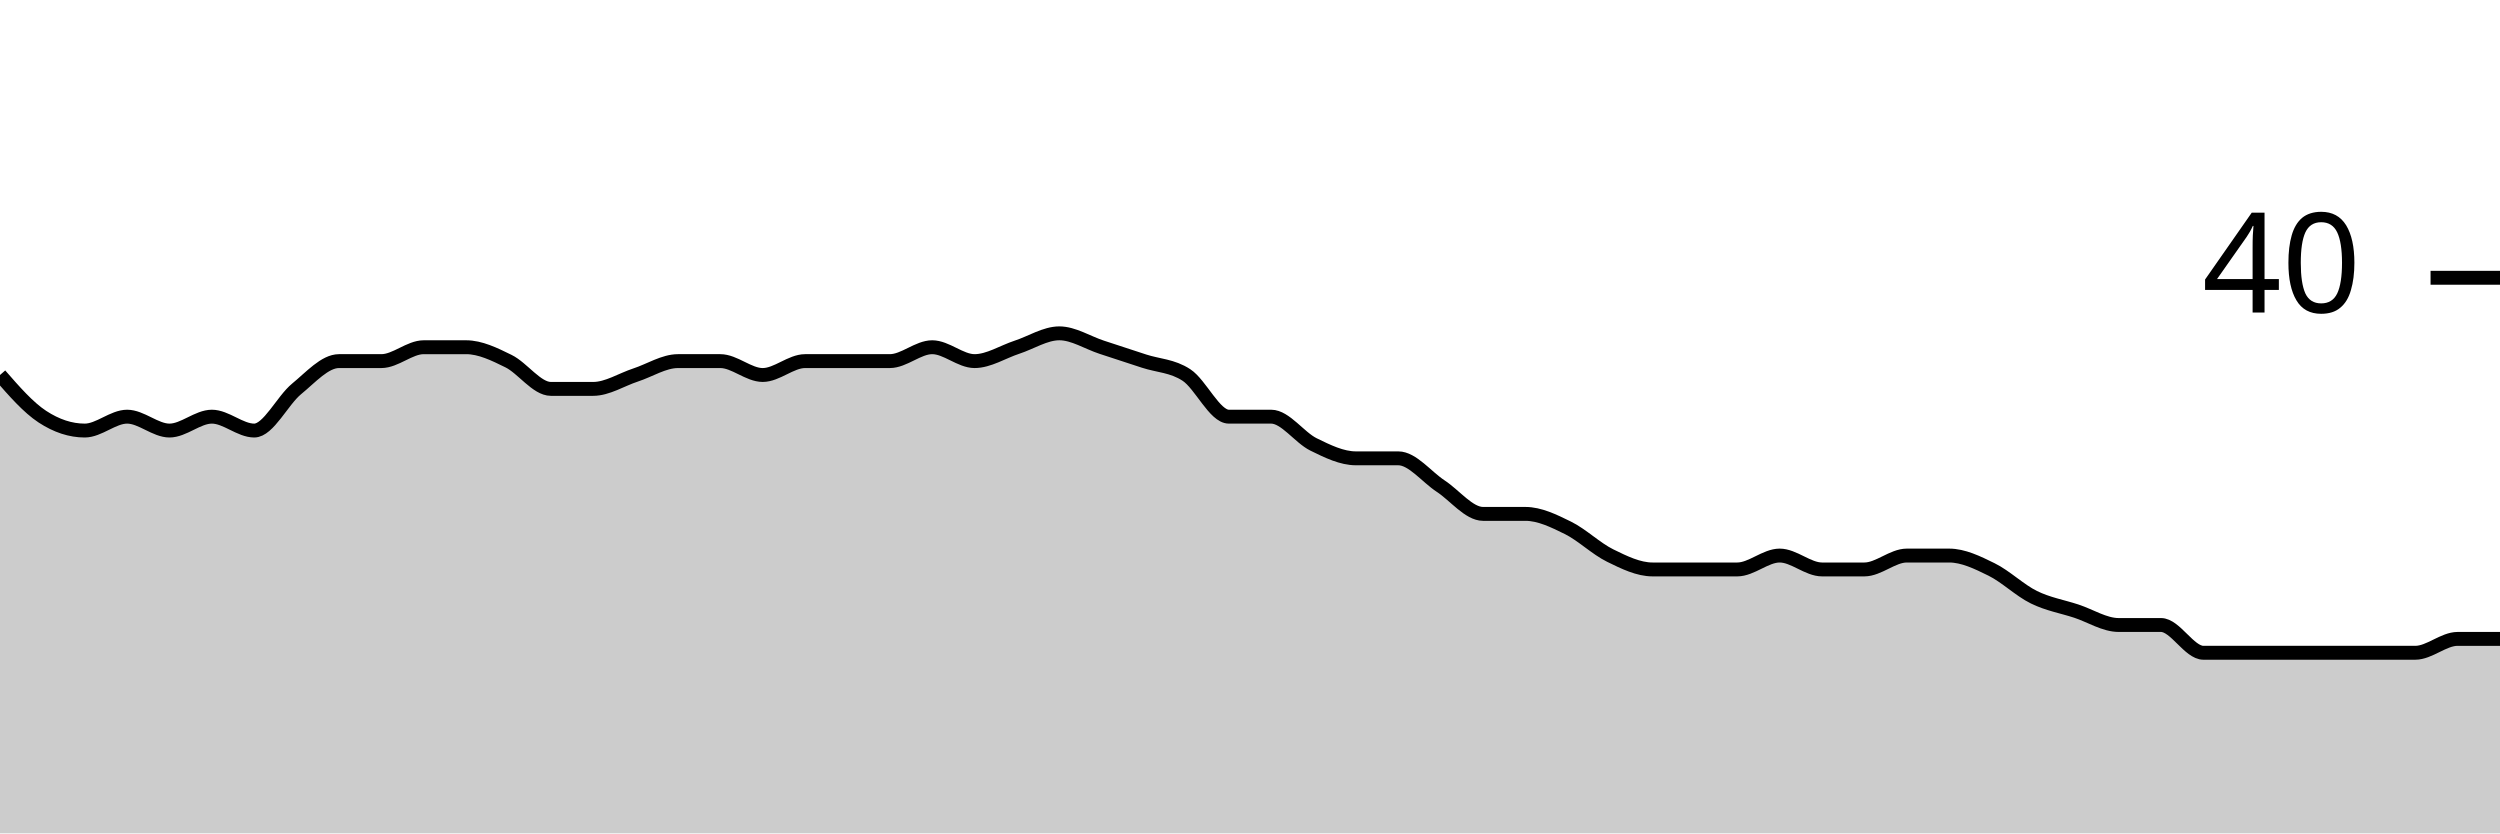
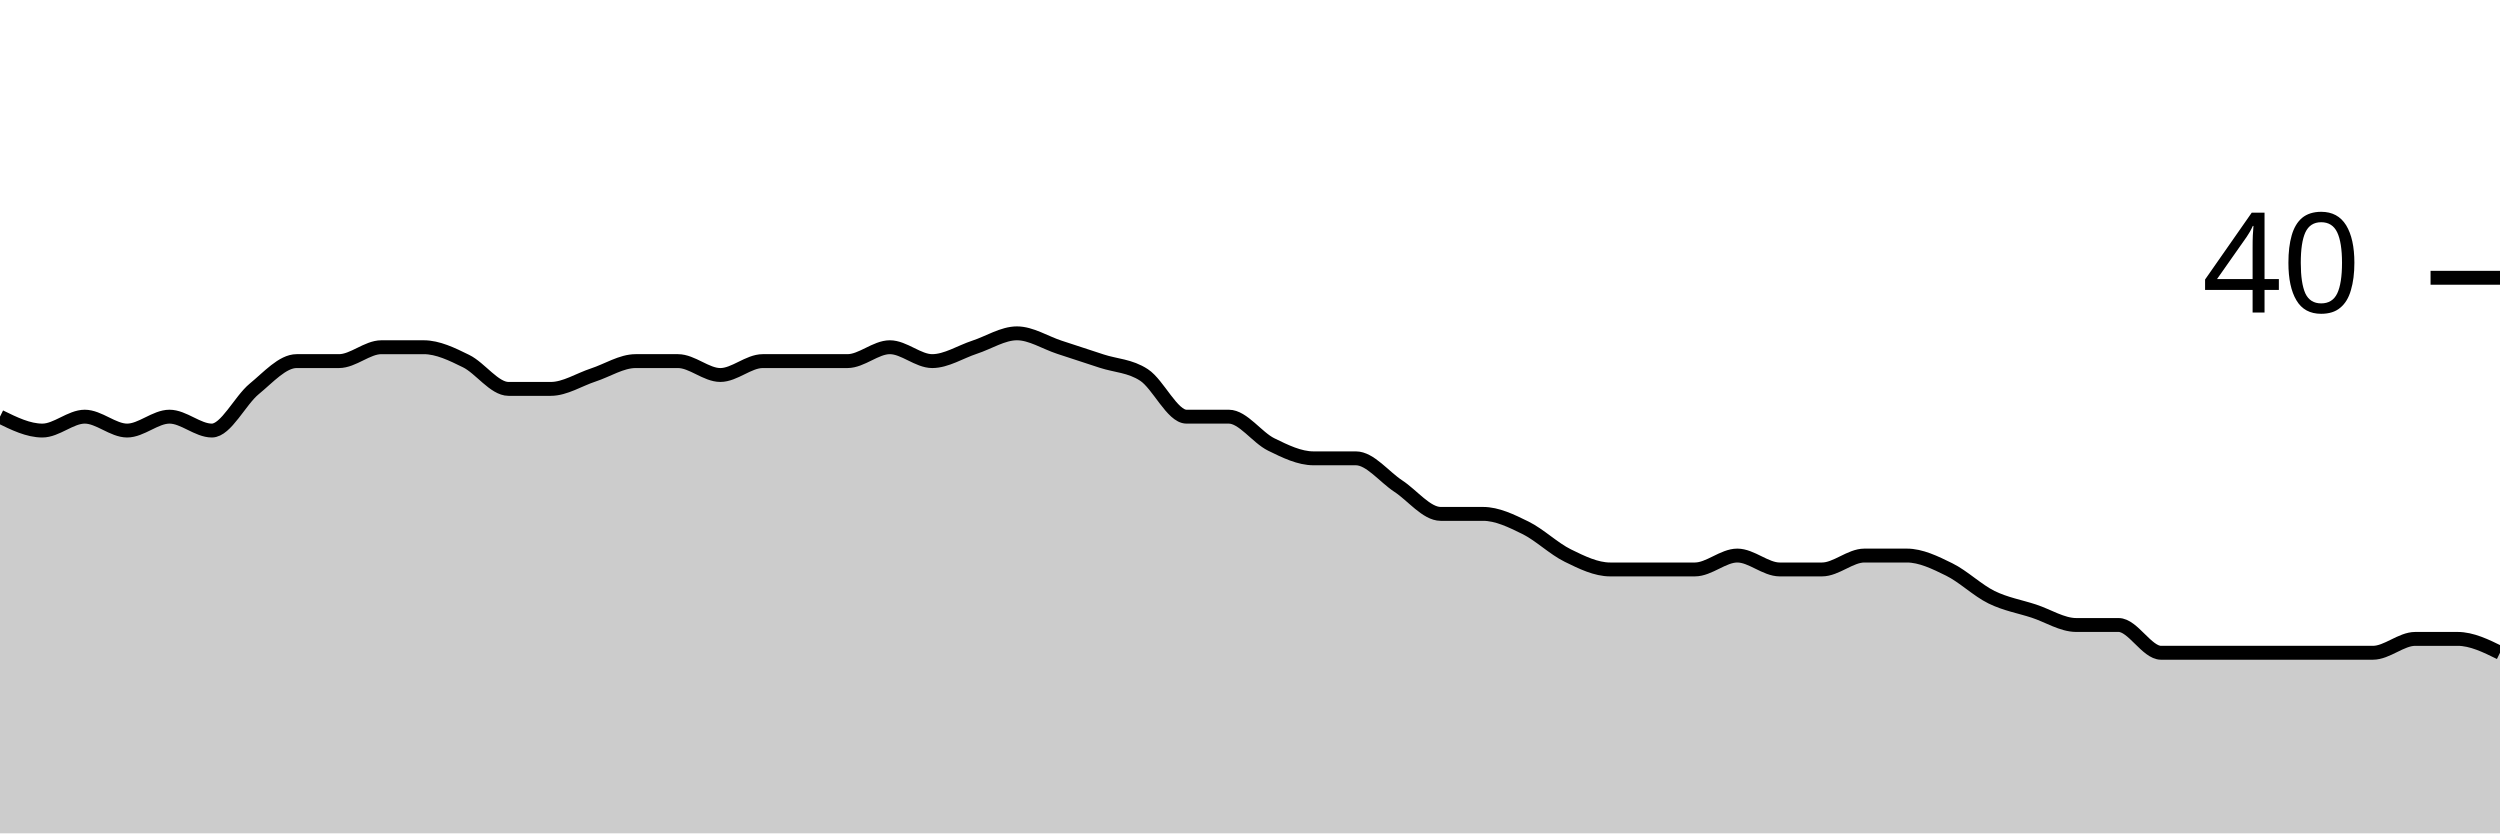
<svg xmlns="http://www.w3.org/2000/svg" viewBox="0 0 180 60">
  <g transform="translate(0,20)">
-     <path class="area" fill="rgba(0, 0, 0, 0.2)" d="M0,7C1.017,8.167,2.034,9.333,3.051,10C4.068,10.667,5.085,11,6.102,11C7.119,11,8.136,10,9.153,10C10.169,10,11.186,11,12.203,11C13.22,11,14.237,10,15.254,10C16.271,10,17.288,11,18.305,11C19.322,11,20.339,8.833,21.356,8C22.373,7.167,23.39,6,24.407,6C25.424,6,26.441,6,27.458,6C28.475,6,29.492,5,30.508,5C31.525,5,32.542,5,33.559,5C34.576,5,35.593,5.5,36.61,6C37.627,6.5,38.644,8,39.661,8C40.678,8,41.695,8,42.712,8C43.729,8,44.746,7.333,45.763,7C46.78,6.667,47.797,6,48.814,6C49.831,6,50.847,6,51.864,6C52.881,6,53.898,7,54.915,7C55.932,7,56.949,6,57.966,6C58.983,6,60,6,61.017,6C62.034,6,63.051,6,64.068,6C65.085,6,66.102,5,67.119,5C68.136,5,69.153,6,70.169,6C71.186,6,72.203,5.333,73.22,5C74.237,4.667,75.254,4,76.271,4C77.288,4,78.305,4.667,79.322,5C80.339,5.333,81.356,5.667,82.373,6C83.39,6.333,84.407,6.333,85.424,7C86.441,7.667,87.458,10,88.475,10C89.492,10,90.508,10,91.525,10C92.542,10,93.559,11.5,94.576,12C95.593,12.5,96.61,13,97.627,13C98.644,13,99.661,13,100.678,13C101.695,13,102.712,14.333,103.729,15C104.746,15.667,105.763,17,106.78,17C107.797,17,108.814,17,109.831,17C110.847,17,111.864,17.5,112.881,18C113.898,18.5,114.915,19.5,115.932,20C116.949,20.5,117.966,21,118.983,21C120,21,121.017,21,122.034,21C123.051,21,124.068,21,125.085,21C126.102,21,127.119,20,128.136,20C129.153,20,130.169,21,131.186,21C132.203,21,133.22,21,134.237,21C135.254,21,136.271,20,137.288,20C138.305,20,139.322,20,140.339,20C141.356,20,142.373,20.5,143.39,21C144.407,21.5,145.424,22.5,146.441,23C147.458,23.5,148.475,23.667,149.492,24C150.508,24.333,151.525,25,152.542,25C153.559,25,154.576,25,155.593,25C156.61,25,157.627,27,158.644,27C159.661,27,160.678,27,161.695,27C162.712,27,163.729,27,164.746,27C165.763,27,166.78,27,167.797,27C168.814,27,169.831,27,170.847,27C171.864,27,172.881,27,173.898,27C174.915,27,175.932,26,176.949,26C177.966,26,178.983,26,180,26L180,40C178.983,40,177.966,40,176.949,40C175.932,40,174.915,40,173.898,40C172.881,40,171.864,40,170.847,40C169.831,40,168.814,40,167.797,40C166.78,40,165.763,40,164.746,40C163.729,40,162.712,40,161.695,40C160.678,40,159.661,40,158.644,40C157.627,40,156.61,40,155.593,40C154.576,40,153.559,40,152.542,40C151.525,40,150.508,40,149.492,40C148.475,40,147.458,40,146.441,40C145.424,40,144.407,40,143.39,40C142.373,40,141.356,40,140.339,40C139.322,40,138.305,40,137.288,40C136.271,40,135.254,40,134.237,40C133.22,40,132.203,40,131.186,40C130.169,40,129.153,40,128.136,40C127.119,40,126.102,40,125.085,40C124.068,40,123.051,40,122.034,40C121.017,40,120,40,118.983,40C117.966,40,116.949,40,115.932,40C114.915,40,113.898,40,112.881,40C111.864,40,110.847,40,109.831,40C108.814,40,107.797,40,106.78,40C105.763,40,104.746,40,103.729,40C102.712,40,101.695,40,100.678,40C99.661,40,98.644,40,97.627,40C96.61,40,95.593,40,94.576,40C93.559,40,92.542,40,91.525,40C90.508,40,89.492,40,88.475,40C87.458,40,86.441,40,85.424,40C84.407,40,83.39,40,82.373,40C81.356,40,80.339,40,79.322,40C78.305,40,77.288,40,76.271,40C75.254,40,74.237,40,73.22,40C72.203,40,71.186,40,70.169,40C69.153,40,68.136,40,67.119,40C66.102,40,65.085,40,64.068,40C63.051,40,62.034,40,61.017,40C60,40,58.983,40,57.966,40C56.949,40,55.932,40,54.915,40C53.898,40,52.881,40,51.864,40C50.847,40,49.831,40,48.814,40C47.797,40,46.78,40,45.763,40C44.746,40,43.729,40,42.712,40C41.695,40,40.678,40,39.661,40C38.644,40,37.627,40,36.61,40C35.593,40,34.576,40,33.559,40C32.542,40,31.525,40,30.508,40C29.492,40,28.475,40,27.458,40C26.441,40,25.424,40,24.407,40C23.39,40,22.373,40,21.356,40C20.339,40,19.322,40,18.305,40C17.288,40,16.271,40,15.254,40C14.237,40,13.22,40,12.203,40C11.186,40,10.169,40,9.153,40C8.136,40,7.119,40,6.102,40C5.085,40,4.068,40,3.051,40C2.034,40,1.017,40,0,40Z" />
-     <path class="line" stroke="black" fill="none" d="M0,7C1.017,8.167,2.034,9.333,3.051,10C4.068,10.667,5.085,11,6.102,11C7.119,11,8.136,10,9.153,10C10.169,10,11.186,11,12.203,11C13.22,11,14.237,10,15.254,10C16.271,10,17.288,11,18.305,11C19.322,11,20.339,8.833,21.356,8C22.373,7.167,23.39,6,24.407,6C25.424,6,26.441,6,27.458,6C28.475,6,29.492,5,30.508,5C31.525,5,32.542,5,33.559,5C34.576,5,35.593,5.5,36.61,6C37.627,6.5,38.644,8,39.661,8C40.678,8,41.695,8,42.712,8C43.729,8,44.746,7.333,45.763,7C46.78,6.667,47.797,6,48.814,6C49.831,6,50.847,6,51.864,6C52.881,6,53.898,7,54.915,7C55.932,7,56.949,6,57.966,6C58.983,6,60,6,61.017,6C62.034,6,63.051,6,64.068,6C65.085,6,66.102,5,67.119,5C68.136,5,69.153,6,70.169,6C71.186,6,72.203,5.333,73.22,5C74.237,4.667,75.254,4,76.271,4C77.288,4,78.305,4.667,79.322,5C80.339,5.333,81.356,5.667,82.373,6C83.39,6.333,84.407,6.333,85.424,7C86.441,7.667,87.458,10,88.475,10C89.492,10,90.508,10,91.525,10C92.542,10,93.559,11.5,94.576,12C95.593,12.5,96.61,13,97.627,13C98.644,13,99.661,13,100.678,13C101.695,13,102.712,14.333,103.729,15C104.746,15.667,105.763,17,106.78,17C107.797,17,108.814,17,109.831,17C110.847,17,111.864,17.5,112.881,18C113.898,18.5,114.915,19.5,115.932,20C116.949,20.5,117.966,21,118.983,21C120,21,121.017,21,122.034,21C123.051,21,124.068,21,125.085,21C126.102,21,127.119,20,128.136,20C129.153,20,130.169,21,131.186,21C132.203,21,133.22,21,134.237,21C135.254,21,136.271,20,137.288,20C138.305,20,139.322,20,140.339,20C141.356,20,142.373,20.5,143.39,21C144.407,21.5,145.424,22.5,146.441,23C147.458,23.5,148.475,23.667,149.492,24C150.508,24.333,151.525,25,152.542,25C153.559,25,154.576,25,155.593,25C156.61,25,157.627,27,158.644,27C159.661,27,160.678,27,161.695,27C162.712,27,163.729,27,164.746,27C165.763,27,166.78,27,167.797,27C168.814,27,169.831,27,170.847,27C171.864,27,172.881,27,173.898,27C174.915,27,175.932,26,176.949,26C177.966,26,178.983,26,180,26" />
+     <path class="area" fill="rgba(0, 0, 0, 0.2)" d="M0,10C1.017,10.5,2.034,11,3.051,11C4.068,11,5.085,10,6.102,10C7.119,10,8.136,11,9.153,11C10.169,11,11.186,10,12.203,10C13.22,10,14.237,11,15.254,11C16.271,11,17.288,8.833,18.305,8C19.322,7.167,20.339,6,21.356,6C22.373,6,23.39,6,24.407,6C25.424,6,26.441,5,27.458,5C28.475,5,29.492,5,30.508,5C31.525,5,32.542,5.5,33.559,6C34.576,6.5,35.593,8,36.61,8C37.627,8,38.644,8,39.661,8C40.678,8,41.695,7.333,42.712,7C43.729,6.667,44.746,6,45.763,6C46.78,6,47.797,6,48.814,6C49.831,6,50.847,7,51.864,7C52.881,7,53.898,6,54.915,6C55.932,6,56.949,6,57.966,6C58.983,6,60,6,61.017,6C62.034,6,63.051,5,64.068,5C65.085,5,66.102,6,67.119,6C68.136,6,69.153,5.333,70.169,5C71.186,4.667,72.203,4,73.22,4C74.237,4,75.254,4.667,76.271,5C77.288,5.333,78.305,5.667,79.322,6C80.339,6.333,81.356,6.333,82.373,7C83.39,7.667,84.407,10,85.424,10C86.441,10,87.458,10,88.475,10C89.492,10,90.508,11.5,91.525,12C92.542,12.5,93.559,13,94.576,13C95.593,13,96.61,13,97.627,13C98.644,13,99.661,14.333,100.678,15C101.695,15.667,102.712,17,103.729,17C104.746,17,105.763,17,106.78,17C107.797,17,108.814,17.5,109.831,18C110.847,18.5,111.864,19.5,112.881,20C113.898,20.5,114.915,21,115.932,21C116.949,21,117.966,21,118.983,21C120,21,121.017,21,122.034,21C123.051,21,124.068,20,125.085,20C126.102,20,127.119,21,128.136,21C129.153,21,130.169,21,131.186,21C132.203,21,133.22,20,134.237,20C135.254,20,136.271,20,137.288,20C138.305,20,139.322,20.5,140.339,21C141.356,21.5,142.373,22.5,143.39,23C144.407,23.5,145.424,23.667,146.441,24C147.458,24.333,148.475,25,149.492,25C150.508,25,151.525,25,152.542,25C153.559,25,154.576,27,155.593,27C156.61,27,157.627,27,158.644,27C159.661,27,160.678,27,161.695,27C162.712,27,163.729,27,164.746,27C165.763,27,166.78,27,167.797,27C168.814,27,169.831,27,170.847,27C171.864,27,172.881,26,173.898,26C174.915,26,175.932,26,176.949,26C177.966,26,178.983,26.5,180,27L180,40C178.983,40,177.966,40,176.949,40C175.932,40,174.915,40,173.898,40C172.881,40,171.864,40,170.847,40C169.831,40,168.814,40,167.797,40C166.78,40,165.763,40,164.746,40C163.729,40,162.712,40,161.695,40C160.678,40,159.661,40,158.644,40C157.627,40,156.61,40,155.593,40C154.576,40,153.559,40,152.542,40C151.525,40,150.508,40,149.492,40C148.475,40,147.458,40,146.441,40C145.424,40,144.407,40,143.39,40C142.373,40,141.356,40,140.339,40C139.322,40,138.305,40,137.288,40C136.271,40,135.254,40,134.237,40C133.22,40,132.203,40,131.186,40C130.169,40,129.153,40,128.136,40C127.119,40,126.102,40,125.085,40C124.068,40,123.051,40,122.034,40C121.017,40,120,40,118.983,40C117.966,40,116.949,40,115.932,40C114.915,40,113.898,40,112.881,40C111.864,40,110.847,40,109.831,40C108.814,40,107.797,40,106.78,40C105.763,40,104.746,40,103.729,40C102.712,40,101.695,40,100.678,40C99.661,40,98.644,40,97.627,40C96.61,40,95.593,40,94.576,40C93.559,40,92.542,40,91.525,40C90.508,40,89.492,40,88.475,40C87.458,40,86.441,40,85.424,40C84.407,40,83.39,40,82.373,40C81.356,40,80.339,40,79.322,40C78.305,40,77.288,40,76.271,40C75.254,40,74.237,40,73.22,40C72.203,40,71.186,40,70.169,40C69.153,40,68.136,40,67.119,40C66.102,40,65.085,40,64.068,40C63.051,40,62.034,40,61.017,40C60,40,58.983,40,57.966,40C56.949,40,55.932,40,54.915,40C53.898,40,52.881,40,51.864,40C50.847,40,49.831,40,48.814,40C47.797,40,46.78,40,45.763,40C44.746,40,43.729,40,42.712,40C41.695,40,40.678,40,39.661,40C38.644,40,37.627,40,36.61,40C35.593,40,34.576,40,33.559,40C32.542,40,31.525,40,30.508,40C29.492,40,28.475,40,27.458,40C26.441,40,25.424,40,24.407,40C23.39,40,22.373,40,21.356,40C20.339,40,19.322,40,18.305,40C17.288,40,16.271,40,15.254,40C14.237,40,13.22,40,12.203,40C11.186,40,10.169,40,9.153,40C8.136,40,7.119,40,6.102,40C5.085,40,4.068,40,3.051,40C2.034,40,1.017,40,0,40Z" />
+     <path class="line" stroke="black" fill="none" d="M0,10C1.017,10.5,2.034,11,3.051,11C4.068,11,5.085,10,6.102,10C7.119,10,8.136,11,9.153,11C10.169,11,11.186,10,12.203,10C13.22,10,14.237,11,15.254,11C16.271,11,17.288,8.833,18.305,8C19.322,7.167,20.339,6,21.356,6C22.373,6,23.39,6,24.407,6C25.424,6,26.441,5,27.458,5C28.475,5,29.492,5,30.508,5C31.525,5,32.542,5.5,33.559,6C34.576,6.5,35.593,8,36.61,8C37.627,8,38.644,8,39.661,8C40.678,8,41.695,7.333,42.712,7C43.729,6.667,44.746,6,45.763,6C46.78,6,47.797,6,48.814,6C49.831,6,50.847,7,51.864,7C52.881,7,53.898,6,54.915,6C55.932,6,56.949,6,57.966,6C58.983,6,60,6,61.017,6C62.034,6,63.051,5,64.068,5C65.085,5,66.102,6,67.119,6C68.136,6,69.153,5.333,70.169,5C71.186,4.667,72.203,4,73.22,4C74.237,4,75.254,4.667,76.271,5C77.288,5.333,78.305,5.667,79.322,6C80.339,6.333,81.356,6.333,82.373,7C83.39,7.667,84.407,10,85.424,10C86.441,10,87.458,10,88.475,10C89.492,10,90.508,11.5,91.525,12C92.542,12.5,93.559,13,94.576,13C95.593,13,96.61,13,97.627,13C98.644,13,99.661,14.333,100.678,15C101.695,15.667,102.712,17,103.729,17C104.746,17,105.763,17,106.78,17C107.797,17,108.814,17.5,109.831,18C110.847,18.5,111.864,19.5,112.881,20C113.898,20.5,114.915,21,115.932,21C116.949,21,117.966,21,118.983,21C120,21,121.017,21,122.034,21C123.051,21,124.068,20,125.085,20C126.102,20,127.119,21,128.136,21C129.153,21,130.169,21,131.186,21C132.203,21,133.22,20,134.237,20C135.254,20,136.271,20,137.288,20C138.305,20,139.322,20.5,140.339,21C141.356,21.5,142.373,22.5,143.39,23C144.407,23.5,145.424,23.667,146.441,24C147.458,24.333,148.475,25,149.492,25C150.508,25,151.525,25,152.542,25C153.559,25,154.576,27,155.593,27C156.61,27,157.627,27,158.644,27C159.661,27,160.678,27,161.695,27C162.712,27,163.729,27,164.746,27C165.763,27,166.78,27,167.797,27C168.814,27,169.831,27,170.847,27C171.864,27,172.881,26,173.898,26C174.915,26,175.932,26,176.949,26C177.966,26,178.983,26.5,180,27" />
    <path class="axis-ceiling" stroke-width="1" stroke="black" fill="none" d="M175,0L180,0" />
    <text class="axis-ceiling-label" font-family="sans-serif" text-anchor="end" font-size="10px" x="170" y="2.5">40</text>
  </g>
</svg>
